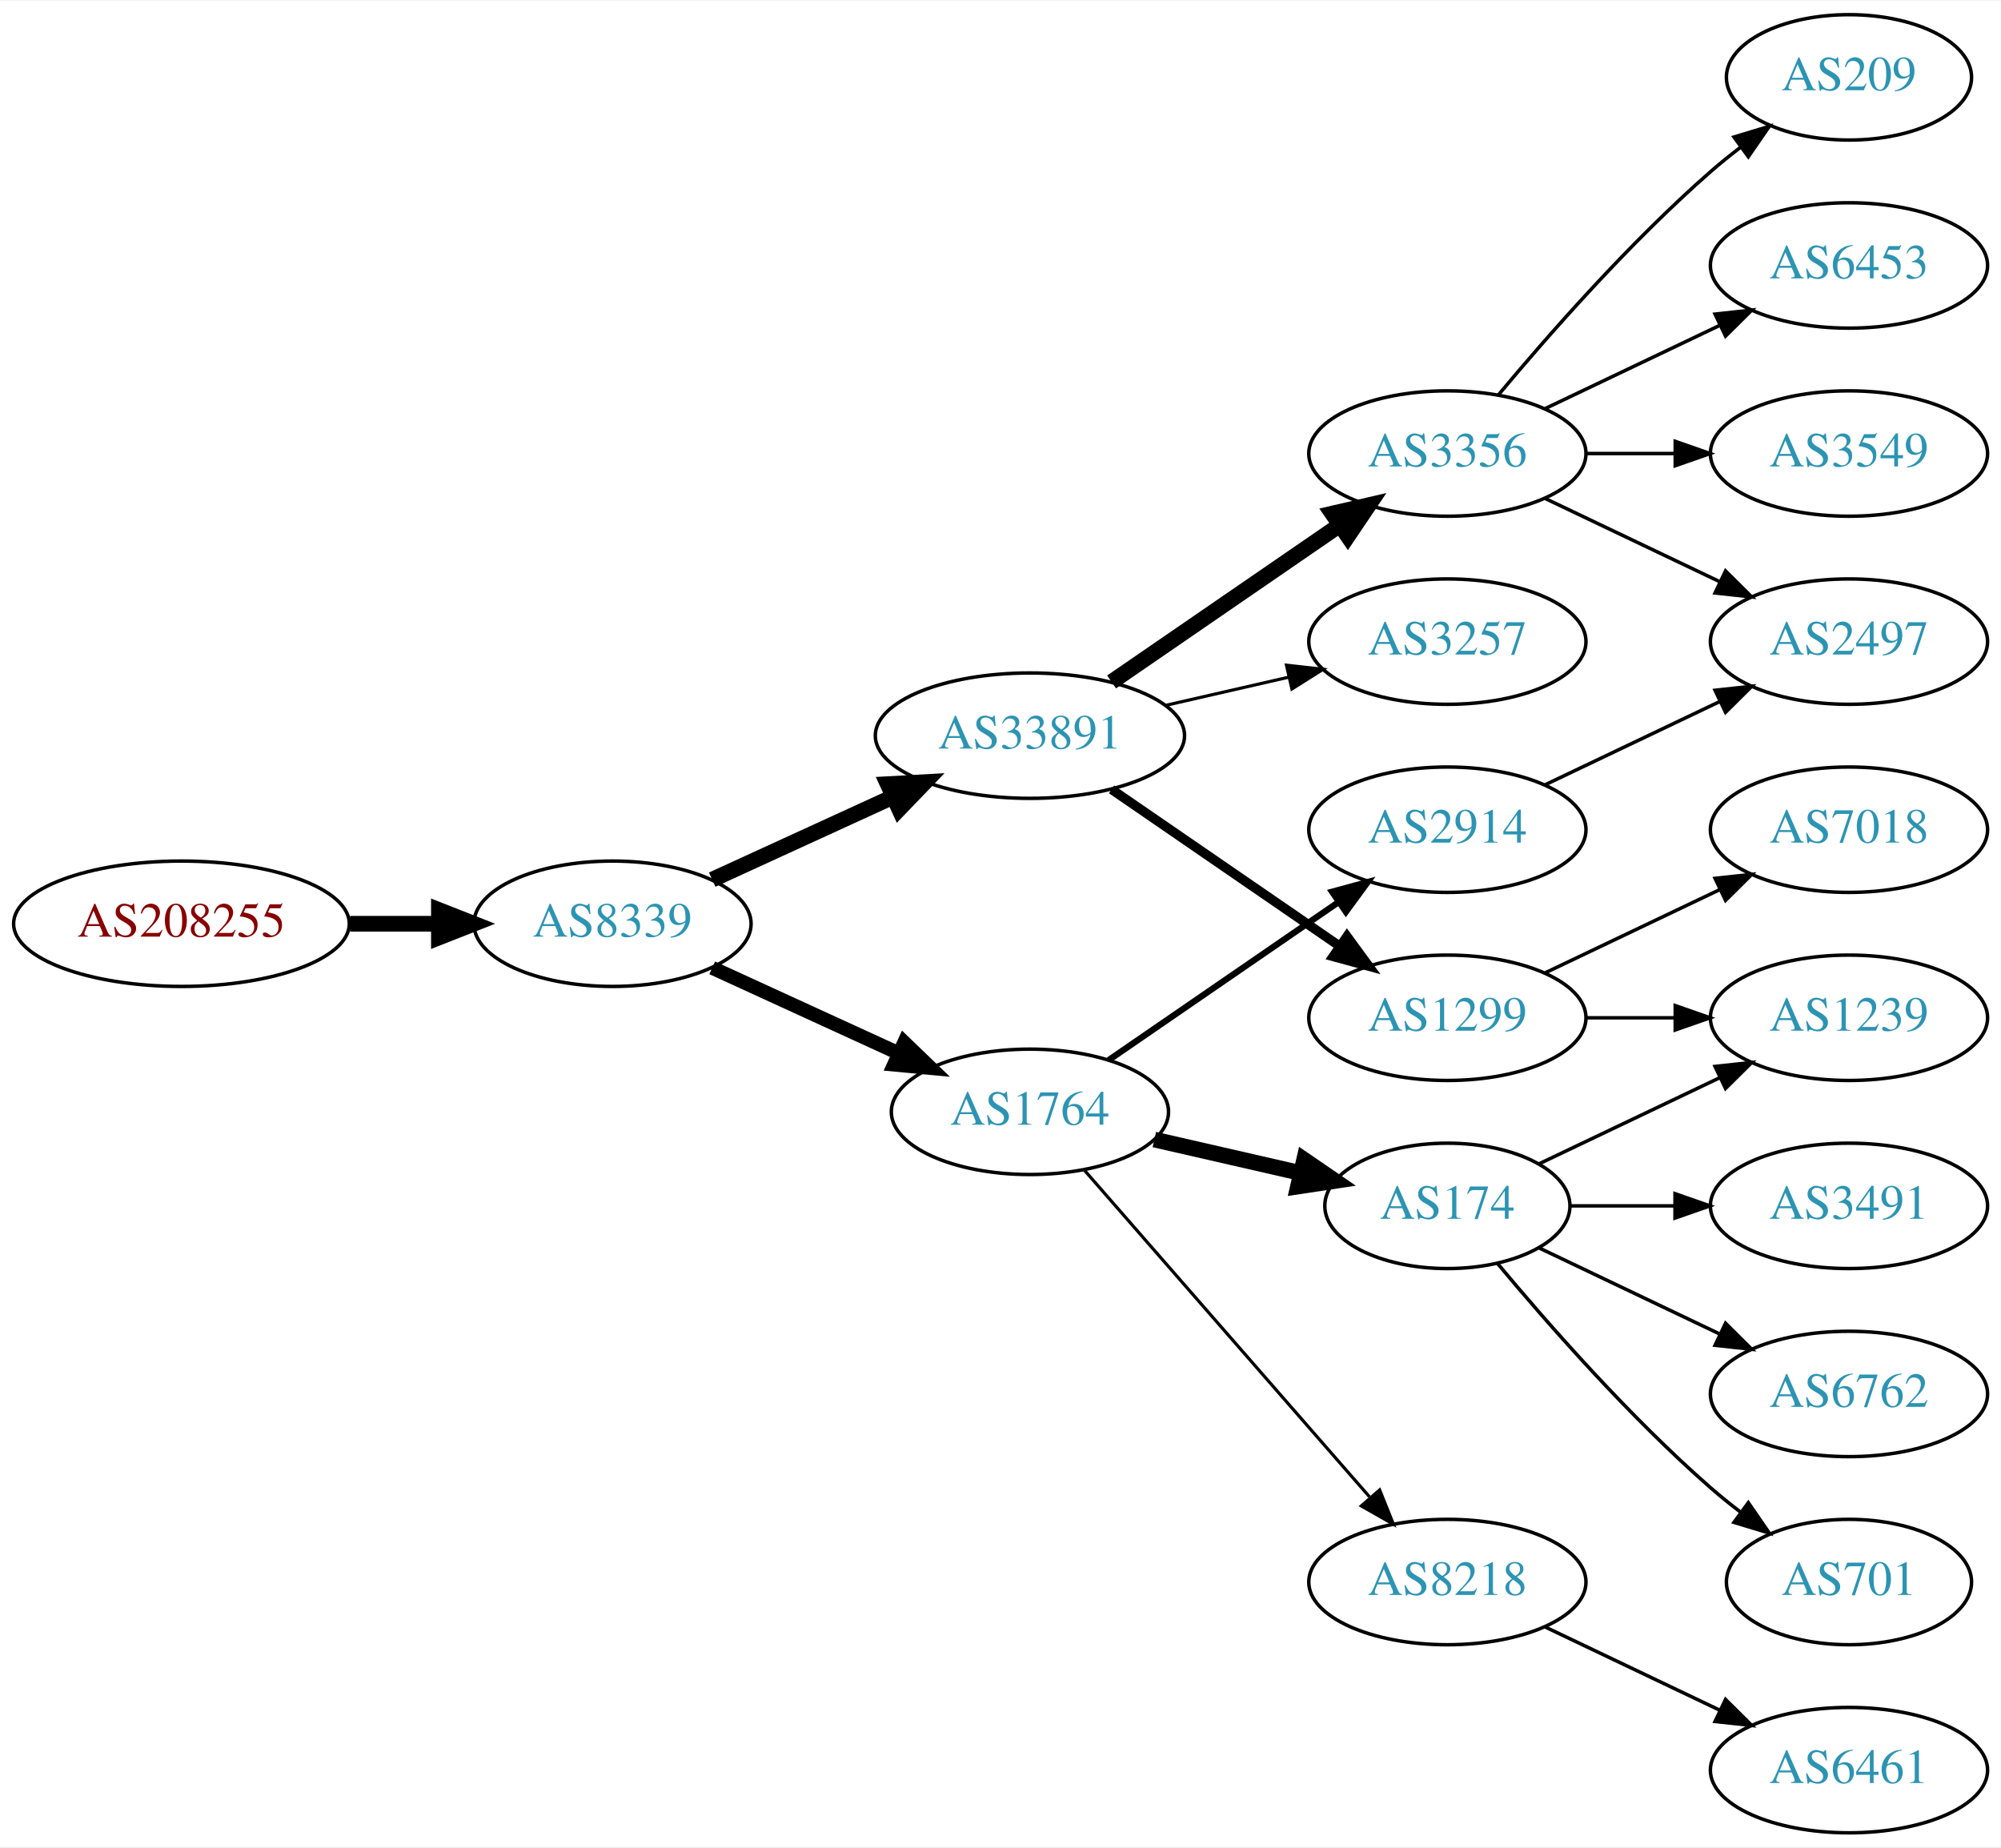
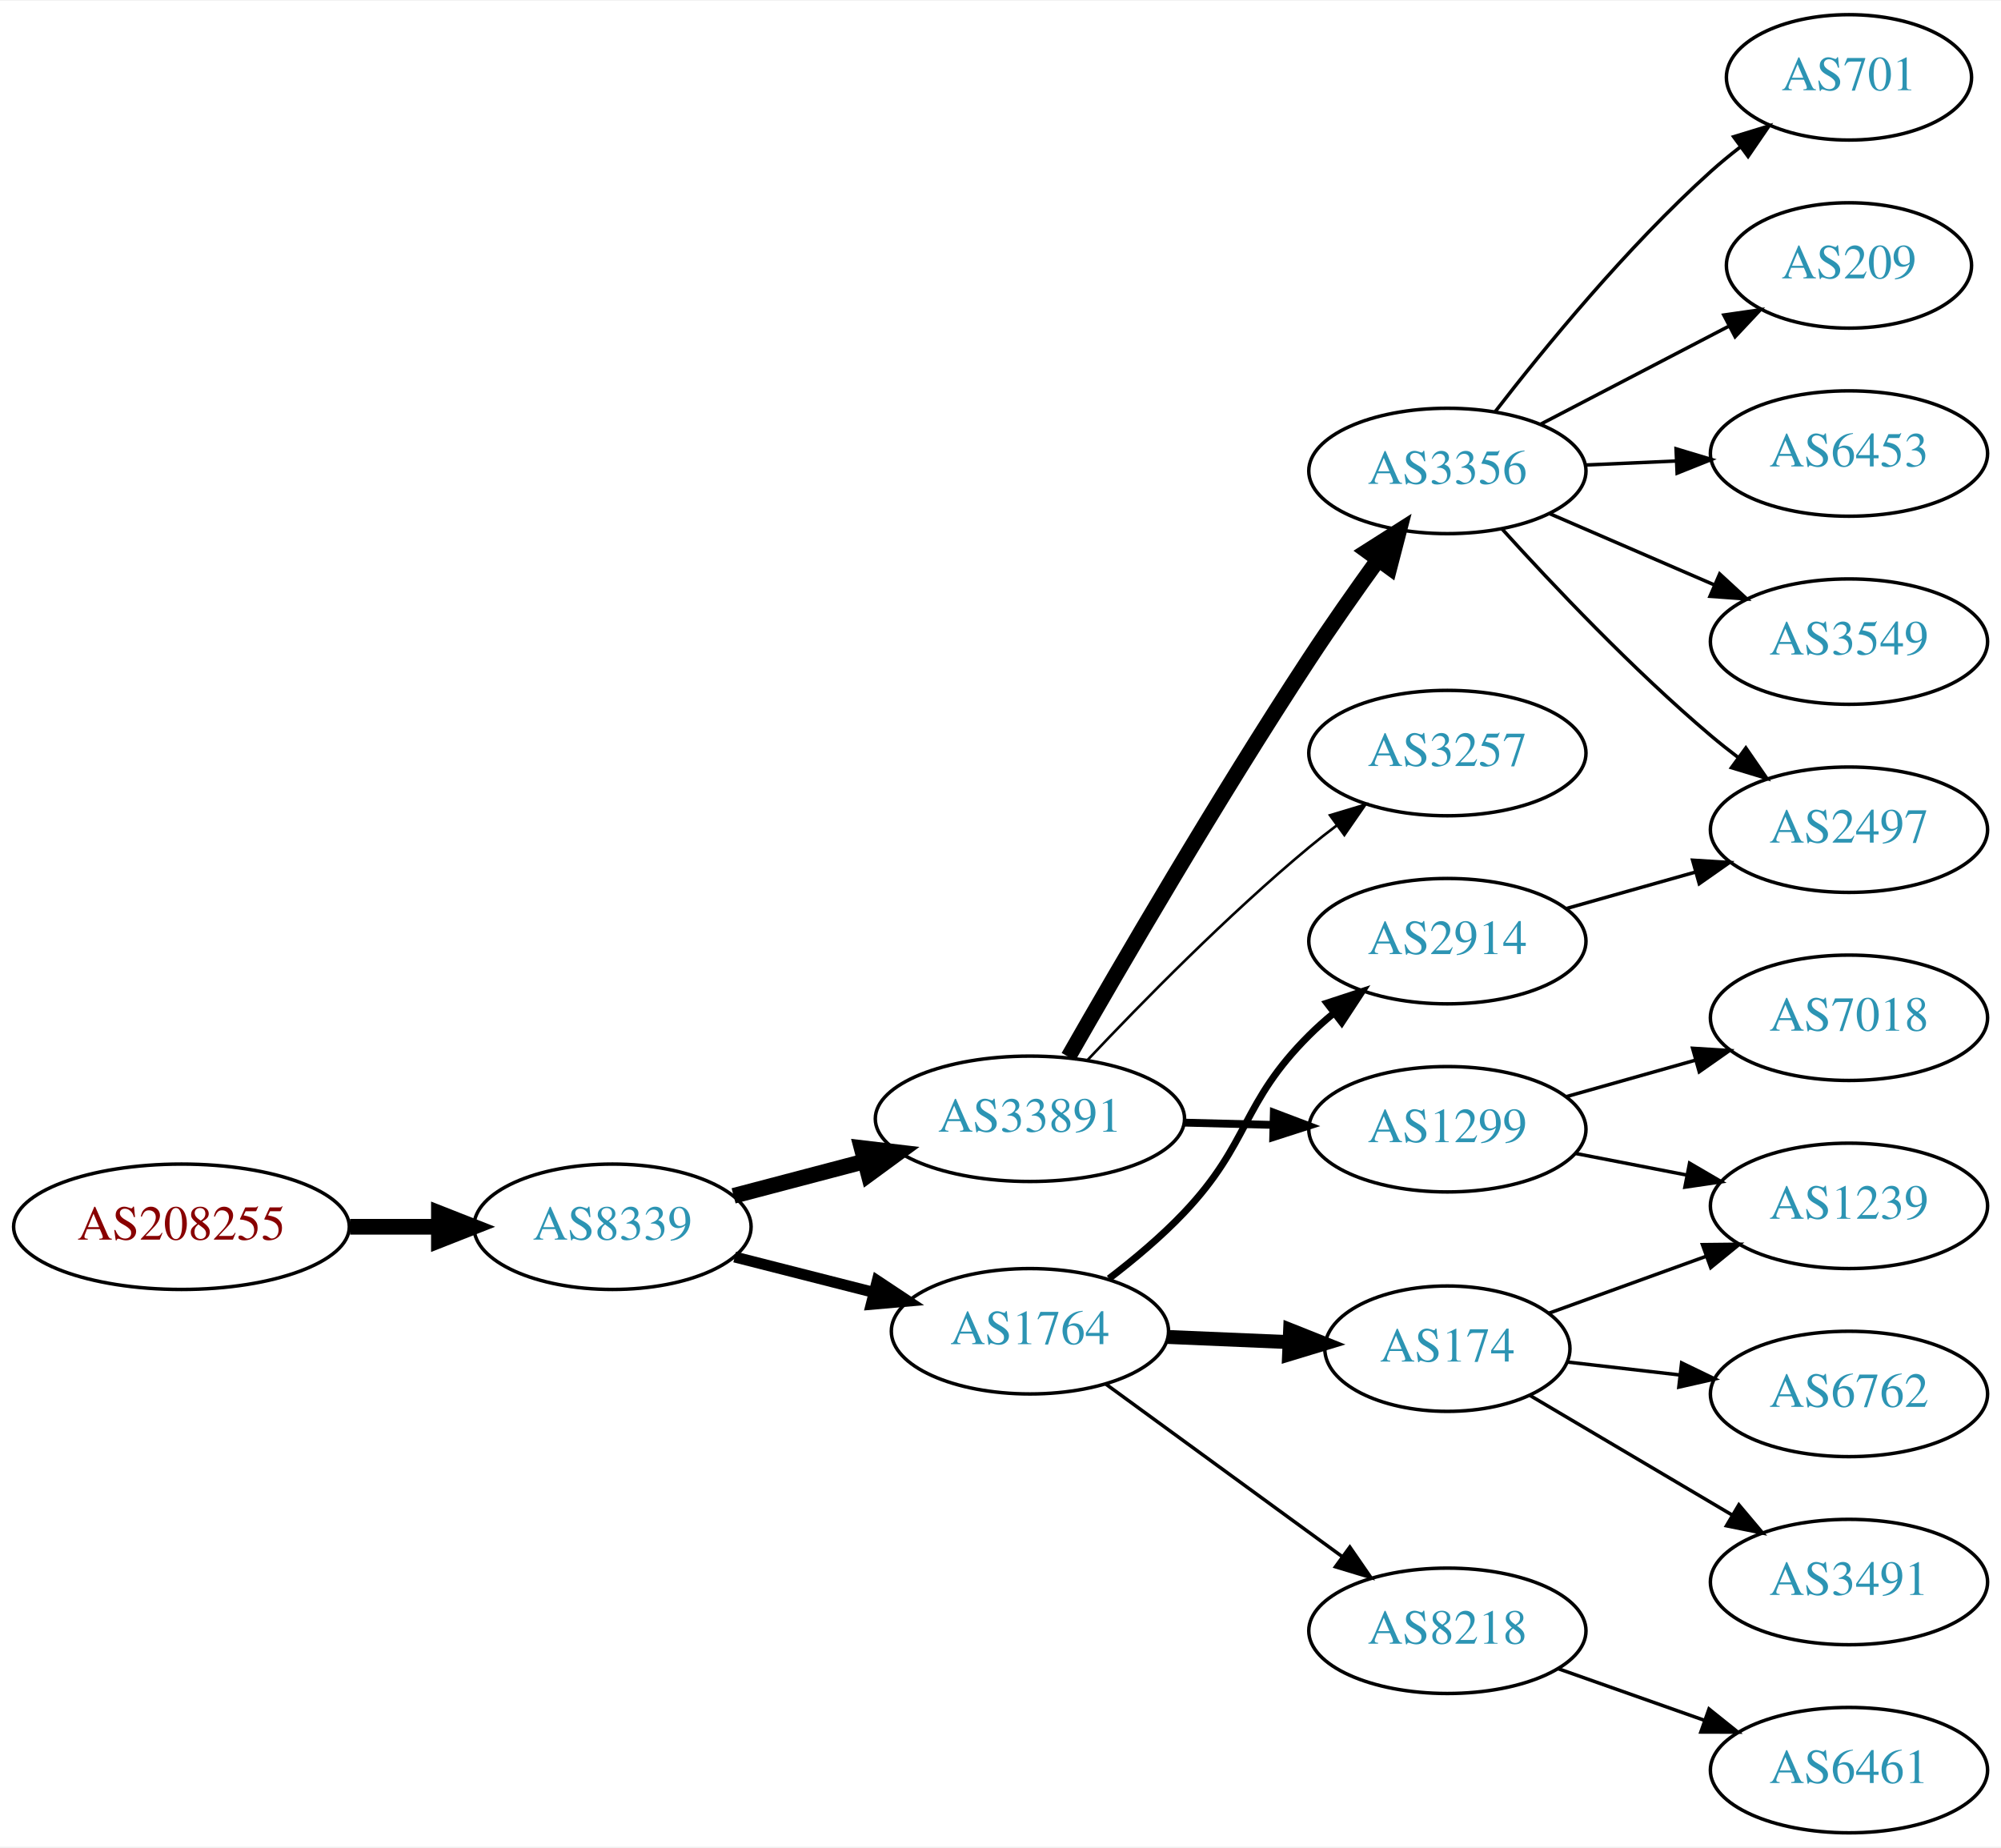
<svg xmlns="http://www.w3.org/2000/svg" xmlns:xlink="http://www.w3.org/1999/xlink" width="574pt" height="530pt" viewBox="0.00 0.00 574.46 530.00">
  <g id="graph0" class="graph" transform="scale(1 1) rotate(0) translate(4 526)">
    <polygon fill="white" stroke="none" points="-4,4 -4,-526 570.463,-526 570.463,4 -4,4" />
    <g id="node1" class="node">
      <g id="a_node1">
        <a xlink:href="/asn/208255" xlink:title="AS208255 ~ STREAMS_GMBH [AT]">
-           <ellipse fill="#ffffff" stroke="black" cx="48.096" cy="-261" rx="48.192" ry="18" />
-           <text text-anchor="middle" x="48.096" y="-257.3" font-family="Times,serif" font-size="14.00" fill="#880000">AS208255</text>
+           <ellipse fill="#ffffff" stroke="black" cx="48.096" cy="-174" rx="48.192" ry="18" />
+           <text text-anchor="middle" x="48.096" y="-170.3" font-family="Times,serif" font-size="14.00" fill="#880000">AS208255</text>
        </a>
      </g>
    </g>
    <g id="node2" class="node">
      <g id="a_node2">
        <a xlink:href="/asn/8339" xlink:title="AS8339 ~ kabelplus GmbH [AT]">
-           <ellipse fill="#ffffff" stroke="black" cx="171.838" cy="-261" rx="39.794" ry="18" />
-           <text text-anchor="middle" x="171.838" y="-257.3" font-family="Times,serif" font-size="14.00" fill="#2c94b3">AS8339</text>
+           <ellipse fill="#ffffff" stroke="black" cx="171.838" cy="-174" rx="39.794" ry="18" />
+           <text text-anchor="middle" x="171.838" y="-170.3" font-family="Times,serif" font-size="14.00" fill="#2c94b3">AS8339</text>
        </a>
      </g>
    </g>
    <g id="edge1" class="edge">
-       <path fill="none" stroke="black" stroke-width="4.5" d="M96.513,-261C104.867,-261 113.577,-261 121.969,-261" />
-       <polygon fill="black" stroke="black" stroke-width="4.5" points="122.004,-264.938 132.004,-261 122.004,-257.063 122.004,-264.938" />
+       <path fill="none" stroke="black" stroke-width="4.5" d="M96.513,-174C104.867,-174 113.577,-174 121.969,-174" />
+       <polygon fill="black" stroke="black" stroke-width="4.5" points="122.004,-177.938 132.004,-174 122.004,-170.063 122.004,-177.938" />
    </g>
    <g id="node3" class="node">
      <g id="a_node3">
        <a xlink:href="/asn/33891" xlink:title="AS33891 ~ CORE-BACKBONE GMBH GLOBAL NETWORK [DE]">
-           <ellipse fill="#ffffff" stroke="black" cx="291.681" cy="-315" rx="44.393" ry="18" />
-           <text text-anchor="middle" x="291.681" y="-311.3" font-family="Times,serif" font-size="14.00" fill="#2c94b3">AS33891</text>
+           <ellipse fill="#ffffff" stroke="black" cx="291.681" cy="-205" rx="44.393" ry="18" />
+           <text text-anchor="middle" x="291.681" y="-201.3" font-family="Times,serif" font-size="14.00" fill="#2c94b3">AS33891</text>
        </a>
      </g>
    </g>
    <g id="edge2" class="edge">
-       <path fill="none" stroke="black" stroke-width="4.5" d="M200.467,-273.661C215.965,-280.762 235.531,-289.728 252.478,-297.494" />
-       <polygon fill="black" stroke="black" stroke-width="4.5" points="250.849,-301.079 261.58,-301.665 254.13,-293.92 250.849,-301.079" />
+       <path fill="none" stroke="black" stroke-width="4.5" d="M206.607,-182.883C218.306,-185.961 231.634,-189.467 244.176,-192.766" />
+       <polygon fill="black" stroke="black" stroke-width="4.5" points="243.346,-196.62 254.019,-195.356 245.35,-189.004 243.346,-196.62" />
    </g>
    <g id="node4" class="node">
      <g id="a_node4">
        <a xlink:href="/asn/1764" xlink:title="AS1764 ~ NEXTLAYER-AS [AT]">
-           <ellipse fill="#ffffff" stroke="black" cx="291.681" cy="-207" rx="39.794" ry="18" />
-           <text text-anchor="middle" x="291.681" y="-203.3" font-family="Times,serif" font-size="14.00" fill="#2c94b3">AS1764</text>
+           <ellipse fill="#ffffff" stroke="black" cx="291.681" cy="-144" rx="39.794" ry="18" />
+           <text text-anchor="middle" x="291.681" y="-140.3" font-family="Times,serif" font-size="14.00" fill="#2c94b3">AS1764</text>
        </a>
      </g>
    </g>
    <g id="edge3" class="edge">
-       <path fill="none" stroke="black" stroke-width="4" d="M200.467,-248.339C216.424,-241.027 236.694,-231.739 253.977,-223.819" />
-       <polygon fill="black" stroke="black" stroke-width="4" points="255.592,-226.929 263.225,-219.581 252.676,-220.565 255.592,-226.929" />
+       <path fill="none" stroke="black" stroke-width="3.15" d="M206.923,-165.323C219.382,-162.151 233.653,-158.518 246.844,-155.16" />
+       <polygon fill="black" stroke="black" stroke-width="3.15" points="247.845,-158.517 256.672,-152.658 246.118,-151.733 247.845,-158.517" />
    </g>
    <g id="node5" class="node">
      <g id="a_node5">
        <a xlink:href="/asn/3356" xlink:title="AS3356 ~ Level 3 Parent, LLC [US]">
-           <ellipse fill="#ffffff" stroke="black" cx="411.523" cy="-396" rx="39.794" ry="18" />
-           <text text-anchor="middle" x="411.523" y="-392.3" font-family="Times,serif" font-size="14.00" fill="#2c94b3">AS3356</text>
+           <ellipse fill="#ffffff" stroke="black" cx="411.523" cy="-391" rx="39.794" ry="18" />
+           <text text-anchor="middle" x="411.523" y="-387.3" font-family="Times,serif" font-size="14.00" fill="#2c94b3">AS3356</text>
        </a>
      </g>
    </g>
    <g id="edge4" class="edge">
-       <path fill="none" stroke="black" stroke-width="4.5" d="M315.123,-330.426C333.704,-343.198 360.265,-361.455 380.645,-375.463" />
-       <polygon fill="black" stroke="black" stroke-width="4.5" points="378.488,-378.758 388.959,-381.178 382.949,-372.269 378.488,-378.758" />
+       <path fill="none" stroke="black" stroke-width="4.5" d="M302.741,-222.787C317.368,-248.406 345.629,-297.006 371.877,-337 378.108,-346.495 385.267,-356.679 391.716,-365.616" />
+       <polygon fill="black" stroke="black" stroke-width="4.5" points="388.56,-367.971 397.629,-373.739 394.927,-363.336 388.56,-367.971" />
    </g>
    <g id="node6" class="node">
      <g id="a_node6">
        <a xlink:href="/asn/1299" xlink:title="AS1299 ~ Telia Carrier [EU]">
-           <ellipse fill="#ffffff" stroke="black" cx="411.523" cy="-234" rx="39.794" ry="18" />
-           <text text-anchor="middle" x="411.523" y="-230.3" font-family="Times,serif" font-size="14.00" fill="#2c94b3">AS1299</text>
+           <ellipse fill="#ffffff" stroke="black" cx="411.523" cy="-202" rx="39.794" ry="18" />
+           <text text-anchor="middle" x="411.523" y="-198.3" font-family="Times,serif" font-size="14.00" fill="#2c94b3">AS1299</text>
        </a>
      </g>
    </g>
    <g id="edge5" class="edge">
-       <path fill="none" stroke="black" stroke-width="2.7" d="M315.123,-299.574C333.704,-286.802 360.265,-268.545 380.645,-254.537" />
-       <polygon fill="black" stroke="black" stroke-width="2.7" points="382.701,-257.371 388.959,-248.822 378.736,-251.602 382.701,-257.371" />
+       <path fill="none" stroke="black" stroke-width="2.25" d="M335.892,-203.9C344.204,-203.688 352.967,-203.465 361.449,-203.249" />
+       <polygon fill="black" stroke="black" stroke-width="2.25" points="361.7,-206.744 371.608,-202.991 361.522,-199.746 361.7,-206.744" />
    </g>
    <g id="node7" class="node">
      <g id="a_node7">
        <a xlink:href="/asn/3257" xlink:title="AS3257 ~ GTT [DE]">
-           <ellipse fill="#ffffff" stroke="black" cx="411.523" cy="-342" rx="39.794" ry="18" />
-           <text text-anchor="middle" x="411.523" y="-338.3" font-family="Times,serif" font-size="14.00" fill="#2c94b3">AS3257</text>
+           <ellipse fill="#ffffff" stroke="black" cx="411.523" cy="-310" rx="39.794" ry="18" />
+           <text text-anchor="middle" x="411.523" y="-306.3" font-family="Times,serif" font-size="14.00" fill="#2c94b3">AS3257</text>
        </a>
      </g>
    </g>
    <g id="edge6" class="edge">
-       <path fill="none" stroke="black" stroke-width="0.9" d="M330.615,-323.692C341.856,-326.267 354.269,-329.111 365.892,-331.774" />
-       <polygon fill="black" stroke="black" stroke-width="0.9" points="365.324,-335.235 375.853,-334.057 366.888,-328.412 365.324,-335.235" />
+       <path fill="none" stroke="black" stroke-width="0.75" d="M308.306,-221.968C323.761,-238.36 348.434,-263.502 371.877,-283 374.394,-285.094 377.068,-287.192 379.788,-289.243" />
+       <polygon fill="black" stroke="black" stroke-width="0.75" points="377.832,-292.148 387.978,-295.199 381.949,-286.487 377.832,-292.148" />
+     </g>
+     <g id="node13" class="node">
+       <g id="a_node13">
+         <a xlink:href="/asn/174" xlink:title="AS174 ~ Cogent Communications [US]">
+           <ellipse fill="#ffffff" stroke="black" cx="411.523" cy="-139" rx="35.194" ry="18" />
+           <text text-anchor="middle" x="411.523" y="-135.3" font-family="Times,serif" font-size="14.00" fill="#2c94b3">AS174</text>
+         </a>
+       </g>
+     </g>
+     <g id="edge12" class="edge">
+       <path fill="none" stroke="black" stroke-width="4" d="M331.267,-142.363C342.367,-141.892 354.566,-141.374 365.994,-140.889" />
+       <polygon fill="black" stroke="black" stroke-width="4" points="366.378,-144.376 376.22,-140.455 366.081,-137.383 366.378,-144.376" />
+     </g>
+     <g id="node14" class="node">
+       <g id="a_node14">
+         <a xlink:href="/asn/8218" xlink:title="AS8218 ~ legacy Neotelecoms [FR]">
+           <ellipse fill="#ffffff" stroke="black" cx="411.523" cy="-58" rx="39.794" ry="18" />
+           <text text-anchor="middle" x="411.523" y="-54.3" font-family="Times,serif" font-size="14.00" fill="#2c94b3">AS8218</text>
+         </a>
+       </g>
+     </g>
+     <g id="edge13" class="edge">
+       <path fill="none" stroke="black" d="M313.477,-128.823C332.293,-115.091 360.199,-94.726 381.263,-79.354" />
+       <polygon fill="black" stroke="black" points="383.524,-82.037 389.538,-73.315 379.397,-76.382 383.524,-82.037" />
+     </g>
+     <g id="node15" class="node">
+       <g id="a_node15">
+         <a xlink:href="/asn/2914" xlink:title="AS2914 ~ NTT America, Inc. [US]">
+           <ellipse fill="#ffffff" stroke="black" cx="411.523" cy="-256" rx="39.794" ry="18" />
+           <text text-anchor="middle" x="411.523" y="-252.3" font-family="Times,serif" font-size="14.00" fill="#2c94b3">AS2914</text>
+         </a>
+       </g>
+     </g>
+     <g id="edge14" class="edge">
+       <path fill="none" stroke="black" stroke-width="2" d="M314.375,-159.115C321.599,-164.644 329.438,-171.216 335.877,-178 354.977,-198.124 352.21,-209.429 371.877,-229 373.998,-231.111 376.301,-233.17 378.692,-235.148" />
+       <polygon fill="black" stroke="black" stroke-width="2" points="376.949,-238.222 387.017,-241.524 381.206,-232.665 376.949,-238.222" />
    </g>
    <g id="node8" class="node">
      <g id="a_node8">
-         <a xlink:href="/asn/2914" xlink:title="AS2914 ~ NTT America, Inc. [US]">
-           <ellipse fill="#ffffff" stroke="black" cx="411.523" cy="-288" rx="39.794" ry="18" />
-           <text text-anchor="middle" x="411.523" y="-284.3" font-family="Times,serif" font-size="14.00" fill="#2c94b3">AS2914</text>
+         <a xlink:href="/asn/6453" xlink:title="AS6453 ~ TATA COMMUNICATIONS (AMERICA) INC [US]">
+           <ellipse fill="#ffffff" stroke="black" cx="526.816" cy="-396" rx="39.794" ry="18" />
+           <text text-anchor="middle" x="526.816" y="-392.3" font-family="Times,serif" font-size="14.00" fill="#2c94b3">AS6453</text>
        </a>
      </g>
    </g>
    <g id="edge7" class="edge">
-       <path fill="none" stroke="black" stroke-width="1.8" d="M314.295,-221.857C332.783,-234.565 359.597,-252.995 380.227,-267.175" />
-       <polygon fill="black" stroke="black" stroke-width="1.8" points="378.423,-270.183 388.647,-272.963 382.388,-264.414 378.423,-270.183" />
+       <path fill="none" stroke="black" d="M451.195,-392.707C459.581,-393.077 468.552,-393.473 477.263,-393.857" />
+       <polygon fill="black" stroke="black" points="477.174,-397.357 487.318,-394.301 477.482,-390.363 477.174,-397.357" />
    </g>
    <g id="node9" class="node">
      <g id="a_node9">
-         <a xlink:href="/asn/174" xlink:title="AS174 ~ Cogent Communications [US]">
-           <ellipse fill="#ffffff" stroke="black" cx="411.523" cy="-180" rx="35.194" ry="18" />
-           <text text-anchor="middle" x="411.523" y="-176.3" font-family="Times,serif" font-size="14.00" fill="#2c94b3">AS174</text>
+         <a xlink:href="/asn/3549" xlink:title="AS3549 ~ Level 3 Parent, LLC [US]">
+           <ellipse fill="#ffffff" stroke="black" cx="526.816" cy="-342" rx="39.794" ry="18" />
+           <text text-anchor="middle" x="526.816" y="-338.3" font-family="Times,serif" font-size="14.00" fill="#2c94b3">AS3549</text>
        </a>
      </g>
    </g>
    <g id="edge8" class="edge">
-       <path fill="none" stroke="black" stroke-width="4.5" d="M327.4,-199.045C340.492,-196.045 355.514,-192.604 369.155,-189.478" />
-       <polygon fill="black" stroke="black" stroke-width="4.5" points="370.394,-193.234 379.262,-187.162 368.636,-185.558 370.394,-193.234" />
+       <path fill="none" stroke="black" d="M440.819,-378.762C455.148,-372.564 472.738,-364.957 488.19,-358.273" />
+       <polygon fill="black" stroke="black" points="489.699,-361.434 497.488,-354.252 486.92,-355.01 489.699,-361.434" />
    </g>
    <g id="node10" class="node">
      <g id="a_node10">
-         <a xlink:href="/asn/8218" xlink:title="AS8218 ~ legacy Neotelecoms [FR]">
-           <ellipse fill="#ffffff" stroke="black" cx="411.523" cy="-72" rx="39.794" ry="18" />
-           <text text-anchor="middle" x="411.523" y="-68.3" font-family="Times,serif" font-size="14.00" fill="#2c94b3">AS8218</text>
+         <a xlink:href="/asn/2497" xlink:title="AS2497 ~ Internet Initiative Japan Inc. [JP]">
+           <ellipse fill="#ffffff" stroke="black" cx="526.816" cy="-288" rx="39.794" ry="18" />
+           <text text-anchor="middle" x="526.816" y="-284.3" font-family="Times,serif" font-size="14.00" fill="#2c94b3">AS2497</text>
        </a>
      </g>
    </g>
    <g id="edge9" class="edge">
-       <path fill="none" stroke="black" stroke-width="0.9" d="M307.367,-190.175C327.944,-166.603 365.481,-123.6 389.154,-96.48" />
-       <polygon fill="black" stroke="black" stroke-width="0.9" points="392.082,-98.448 396.022,-88.613 386.809,-93.845 392.082,-98.448" />
+       <path fill="none" stroke="black" d="M427.157,-374.411C441.654,-358.399 464.86,-333.872 487.17,-315 489.669,-312.886 492.331,-310.773 495.044,-308.713" />
+       <polygon fill="black" stroke="black" points="497.209,-311.465 503.222,-302.742 493.081,-305.812 497.209,-311.465" />
    </g>
    <g id="node11" class="node">
      <g id="a_node11">
-         <a xlink:href="/asn/2497" xlink:title="AS2497 ~ Internet Initiative Japan Inc. [JP]">
-           <ellipse fill="#ffffff" stroke="black" cx="526.816" cy="-342" rx="39.794" ry="18" />
-           <text text-anchor="middle" x="526.816" y="-338.3" font-family="Times,serif" font-size="14.00" fill="#2c94b3">AS2497</text>
-         </a>
-       </g>
-     </g>
-     <g id="edge15" class="edge">
-       <path fill="none" stroke="black" d="M439.66,-383.066C454.654,-375.919 473.475,-366.948 489.698,-359.215" />
-       <polygon fill="black" stroke="black" points="491.38,-362.291 498.901,-354.829 488.368,-355.972 491.38,-362.291" />
+         <a xlink:href="/asn/701" xlink:title="AS701 ~ UUNET [US]">
+           <ellipse fill="#ffffff" stroke="black" cx="526.816" cy="-504" rx="35.194" ry="18" />
+           <text text-anchor="middle" x="526.816" y="-500.3" font-family="Times,serif" font-size="14.00" fill="#2c94b3">AS701</text>
+         </a>
+       </g>
+     </g>
+     <g id="edge10" class="edge">
+       <path fill="none" stroke="black" d="M425.179,-407.933C439.214,-426.115 463.071,-455.308 487.17,-477 489.804,-479.372 492.654,-481.714 495.57,-483.968" />
+       <polygon fill="black" stroke="black" points="493.71,-486.945 503.842,-490.042 497.853,-481.302 493.71,-486.945" />
+     </g>
+     <g id="node12" class="node">
+       <g id="a_node12">
+         <a xlink:href="/asn/209" xlink:title="AS209 ~ CenturyLink Communications, LLC [US]">
+           <ellipse fill="#ffffff" stroke="black" cx="526.816" cy="-450" rx="35.194" ry="18" />
+           <text text-anchor="middle" x="526.816" y="-446.3" font-family="Times,serif" font-size="14.00" fill="#2c94b3">AS209</text>
+         </a>
+       </g>
+     </g>
+     <g id="edge11" class="edge">
+       <path fill="none" stroke="black" d="M438.231,-404.388C454.206,-412.707 474.915,-423.492 492.186,-432.486" />
+       <polygon fill="black" stroke="black" points="490.889,-435.757 501.375,-437.272 494.122,-429.548 490.889,-435.757" />
+     </g>
+     <g id="node17" class="node">
+       <g id="a_node17">
+         <a xlink:href="/asn/1239" xlink:title="AS1239 ~ Sprint [US]">
+           <ellipse fill="#ffffff" stroke="black" cx="526.816" cy="-180" rx="39.794" ry="18" />
+           <text text-anchor="middle" x="526.816" y="-176.3" font-family="Times,serif" font-size="14.00" fill="#2c94b3">AS1239</text>
+         </a>
+       </g>
+     </g>
+     <g id="edge19" class="edge">
+       <path fill="none" stroke="black" d="M448.37,-195.039C458.49,-193.074 469.638,-190.909 480.247,-188.849" />
+       <polygon fill="black" stroke="black" points="481.053,-192.258 490.203,-186.916 479.719,-185.386 481.053,-192.258" />
+     </g>
+     <g id="node20" class="node">
+       <g id="a_node20">
+         <a xlink:href="/asn/7018" xlink:title="AS7018 ~ AT&amp;T Services, Inc. [US]">
+           <ellipse fill="#ffffff" stroke="black" cx="526.816" cy="-234" rx="39.794" ry="18" />
+           <text text-anchor="middle" x="526.816" y="-230.3" font-family="Times,serif" font-size="14.00" fill="#2c94b3">AS7018</text>
+         </a>
+       </g>
+     </g>
+     <g id="edge20" class="edge">
+       <path fill="none" stroke="black" d="M445.597,-211.342C457.244,-214.631 470.509,-218.378 482.852,-221.865" />
+       <polygon fill="black" stroke="black" points="481.93,-225.241 492.505,-224.591 483.833,-218.505 481.93,-225.241" />
    </g>
    <g id="node16" class="node">
      <g id="a_node16">
-         <a xlink:href="/asn/209" xlink:title="AS209 ~ CenturyLink Communications, LLC [US]">
-           <ellipse fill="#ffffff" stroke="black" cx="526.816" cy="-504" rx="35.194" ry="18" />
-           <text text-anchor="middle" x="526.816" y="-500.3" font-family="Times,serif" font-size="14.00" fill="#2c94b3">AS209</text>
-         </a>
-       </g>
+         <a xlink:href="/asn/3491" xlink:title="AS3491 ~ PCCW Global, Inc. [US]">
+           <ellipse fill="#ffffff" stroke="black" cx="526.816" cy="-72" rx="39.794" ry="18" />
+           <text text-anchor="middle" x="526.816" y="-68.3" font-family="Times,serif" font-size="14.00" fill="#2c94b3">AS3491</text>
+         </a>
+       </g>
+     </g>
+     <g id="edge15" class="edge">
+       <path fill="none" stroke="black" d="M435.177,-125.603C451.825,-115.757 474.689,-102.236 493.288,-91.237" />
+       <polygon fill="black" stroke="black" points="495.204,-94.17 502.029,-86.067 491.64,-88.145 495.204,-94.17" />
    </g>
    <g id="edge16" class="edge">
-       <path fill="none" stroke="black" d="M426.153,-412.817C440.436,-429.929 463.982,-456.745 487.17,-477 489.839,-479.332 492.712,-481.648 495.642,-483.886" />
-       <polygon fill="black" stroke="black" points="493.793,-486.87 503.934,-489.939 497.92,-481.216 493.793,-486.87" />
-     </g>
-     <g id="node17" class="node">
-       <g id="a_node17">
-         <a xlink:href="/asn/6453" xlink:title="AS6453 ~ TATA COMMUNICATIONS (AMERICA) INC [US]">
-           <ellipse fill="#ffffff" stroke="black" cx="526.816" cy="-450" rx="39.794" ry="18" />
-           <text text-anchor="middle" x="526.816" y="-446.3" font-family="Times,serif" font-size="14.00" fill="#2c94b3">AS6453</text>
-         </a>
-       </g>
-     </g>
-     <g id="edge17" class="edge">
-       <path fill="none" stroke="black" d="M439.66,-408.934C454.654,-416.081 473.475,-425.052 489.698,-432.785" />
-       <polygon fill="black" stroke="black" points="488.368,-436.028 498.901,-437.171 491.38,-429.709 488.368,-436.028" />
+       <path fill="none" stroke="black" d="M440.528,-149.135C454.181,-154.076 470.846,-160.107 485.811,-165.522" />
+       <polygon fill="black" stroke="black" points="484.757,-168.863 495.351,-168.975 487.139,-162.281 484.757,-168.863" />
    </g>
    <g id="node18" class="node">
      <g id="a_node18">
-         <a xlink:href="/asn/3549" xlink:title="AS3549 ~ Level 3 Parent, LLC [US]">
-           <ellipse fill="#ffffff" stroke="black" cx="526.816" cy="-396" rx="39.794" ry="18" />
-           <text text-anchor="middle" x="526.816" y="-392.3" font-family="Times,serif" font-size="14.00" fill="#2c94b3">AS3549</text>
-         </a>
-       </g>
-     </g>
-     <g id="edge18" class="edge">
-       <path fill="none" stroke="black" d="M451.195,-396C459.398,-396 468.162,-396 476.694,-396" />
-       <polygon fill="black" stroke="black" points="476.934,-399.5 486.934,-396 476.933,-392.5 476.934,-399.5" />
-     </g>
-     <g id="node15" class="node">
-       <g id="a_node15">
-         <a xlink:href="/asn/1239" xlink:title="AS1239 ~ Sprint [US]">
-           <ellipse fill="#ffffff" stroke="black" cx="526.816" cy="-234" rx="39.794" ry="18" />
-           <text text-anchor="middle" x="526.816" y="-230.3" font-family="Times,serif" font-size="14.00" fill="#2c94b3">AS1239</text>
-         </a>
-       </g>
-     </g>
-     <g id="edge19" class="edge">
-       <path fill="none" stroke="black" d="M451.195,-234C459.398,-234 468.162,-234 476.694,-234" />
-       <polygon fill="black" stroke="black" points="476.934,-237.5 486.934,-234 476.933,-230.5 476.934,-237.5" />
-     </g>
-     <g id="node19" class="node">
-       <g id="a_node19">
-         <a xlink:href="/asn/7018" xlink:title="AS7018 ~ AT&amp;T Services, Inc. [US]">
-           <ellipse fill="#ffffff" stroke="black" cx="526.816" cy="-288" rx="39.794" ry="18" />
-           <text text-anchor="middle" x="526.816" y="-284.3" font-family="Times,serif" font-size="14.00" fill="#2c94b3">AS7018</text>
-         </a>
-       </g>
-     </g>
-     <g id="edge20" class="edge">
-       <path fill="none" stroke="black" d="M439.66,-246.934C454.654,-254.081 473.475,-263.052 489.698,-270.785" />
-       <polygon fill="black" stroke="black" points="488.368,-274.028 498.901,-275.171 491.38,-267.709 488.368,-274.028" />
-     </g>
-     <g id="edge10" class="edge">
-       <path fill="none" stroke="black" d="M439.66,-300.934C454.654,-308.081 473.475,-317.052 489.698,-324.785" />
-       <polygon fill="black" stroke="black" points="488.368,-328.028 498.901,-329.171 491.38,-321.709 488.368,-328.028" />
-     </g>
-     <g id="node12" class="node">
-       <g id="a_node12">
-         <a xlink:href="/asn/701" xlink:title="AS701 ~ UUNET [US]">
-           <ellipse fill="#ffffff" stroke="black" cx="526.816" cy="-72" rx="35.194" ry="18" />
-           <text text-anchor="middle" x="526.816" y="-68.3" font-family="Times,serif" font-size="14.00" fill="#2c94b3">AS701</text>
-         </a>
-       </g>
-     </g>
-     <g id="edge11" class="edge">
-       <path fill="none" stroke="black" d="M425.888,-163.501C440.143,-146.404 463.838,-119.381 487.17,-99 489.839,-96.668 492.712,-94.352 495.642,-92.114" />
-       <polygon fill="black" stroke="black" points="497.92,-94.784 503.934,-86.061 493.793,-89.13 497.92,-94.784" />
-     </g>
-     <g id="node13" class="node">
-       <g id="a_node13">
-         <a xlink:href="/asn/3491" xlink:title="AS3491 ~ PCCW Global, Inc. [US]">
-           <ellipse fill="#ffffff" stroke="black" cx="526.816" cy="-180" rx="39.794" ry="18" />
-           <text text-anchor="middle" x="526.816" y="-176.3" font-family="Times,serif" font-size="14.00" fill="#2c94b3">AS3491</text>
-         </a>
-       </g>
-     </g>
-     <g id="edge12" class="edge">
-       <path fill="none" stroke="black" d="M446.822,-180C456.199,-180 466.55,-180 476.584,-180" />
-       <polygon fill="black" stroke="black" points="476.873,-183.5 486.873,-180 476.873,-176.5 476.873,-183.5" />
-     </g>
-     <g id="node14" class="node">
-       <g id="a_node14">
        <a xlink:href="/asn/6762" xlink:title="AS6762 ~ TELECOM ITALIA SPARKLE S.p.A. [IT]">
          <ellipse fill="#ffffff" stroke="black" cx="526.816" cy="-126" rx="39.794" ry="18" />
          <text text-anchor="middle" x="526.816" y="-122.3" font-family="Times,serif" font-size="14.00" fill="#2c94b3">AS6762</text>
        </a>
      </g>
    </g>
-     <g id="edge13" class="edge">
-       <path fill="none" stroke="black" d="M437.948,-167.881C453.251,-160.587 472.974,-151.186 489.856,-143.14" />
-       <polygon fill="black" stroke="black" points="491.375,-146.293 498.896,-138.831 488.363,-139.974 491.375,-146.293" />
-     </g>
-     <g id="edge14" class="edge">
-       <path fill="none" stroke="black" d="M437.948,-192.119C453.251,-199.413 472.974,-208.814 489.856,-216.86" />
-       <polygon fill="black" stroke="black" points="488.363,-220.026 498.896,-221.169 491.375,-213.707 488.363,-220.026" />
-     </g>
-     <g id="node20" class="node">
-       <g id="a_node20">
+     <g id="edge17" class="edge">
+       <path fill="none" stroke="black" d="M445.902,-135.17C455.992,-134.012 467.275,-132.717 478.11,-131.474" />
+       <polygon fill="black" stroke="black" points="478.772,-134.921 488.307,-130.304 477.974,-127.967 478.772,-134.921" />
+     </g>
+     <g id="node19" class="node">
+       <g id="a_node19">
        <a xlink:href="/asn/6461" xlink:title="AS6461 ~ Zayo Bandwidth [US]">
          <ellipse fill="#ffffff" stroke="black" cx="526.816" cy="-18" rx="39.794" ry="18" />
          <text text-anchor="middle" x="526.816" y="-14.3" font-family="Times,serif" font-size="14.00" fill="#2c94b3">AS6461</text>
        </a>
      </g>
    </g>
+     <g id="edge18" class="edge">
+       <path fill="none" stroke="black" d="M443.481,-47.07C456.344,-42.528 471.45,-37.195 485.187,-32.345" />
+       <polygon fill="black" stroke="black" points="486.631,-35.547 494.896,-28.917 484.301,-28.946 486.631,-35.547" />
+     </g>
    <g id="edge21" class="edge">
-       <path fill="none" stroke="black" d="M439.66,-59.066C454.654,-51.919 473.475,-42.948 489.698,-35.215" />
-       <polygon fill="black" stroke="black" points="491.38,-38.291 498.901,-30.829 488.368,-31.972 491.38,-38.291" />
+       <path fill="none" stroke="black" d="M445.597,-265.342C457.244,-268.631 470.509,-272.378 482.852,-275.865" />
+       <polygon fill="black" stroke="black" points="481.93,-279.241 492.505,-278.591 483.833,-272.505 481.93,-279.241" />
    </g>
  </g>
</svg>
